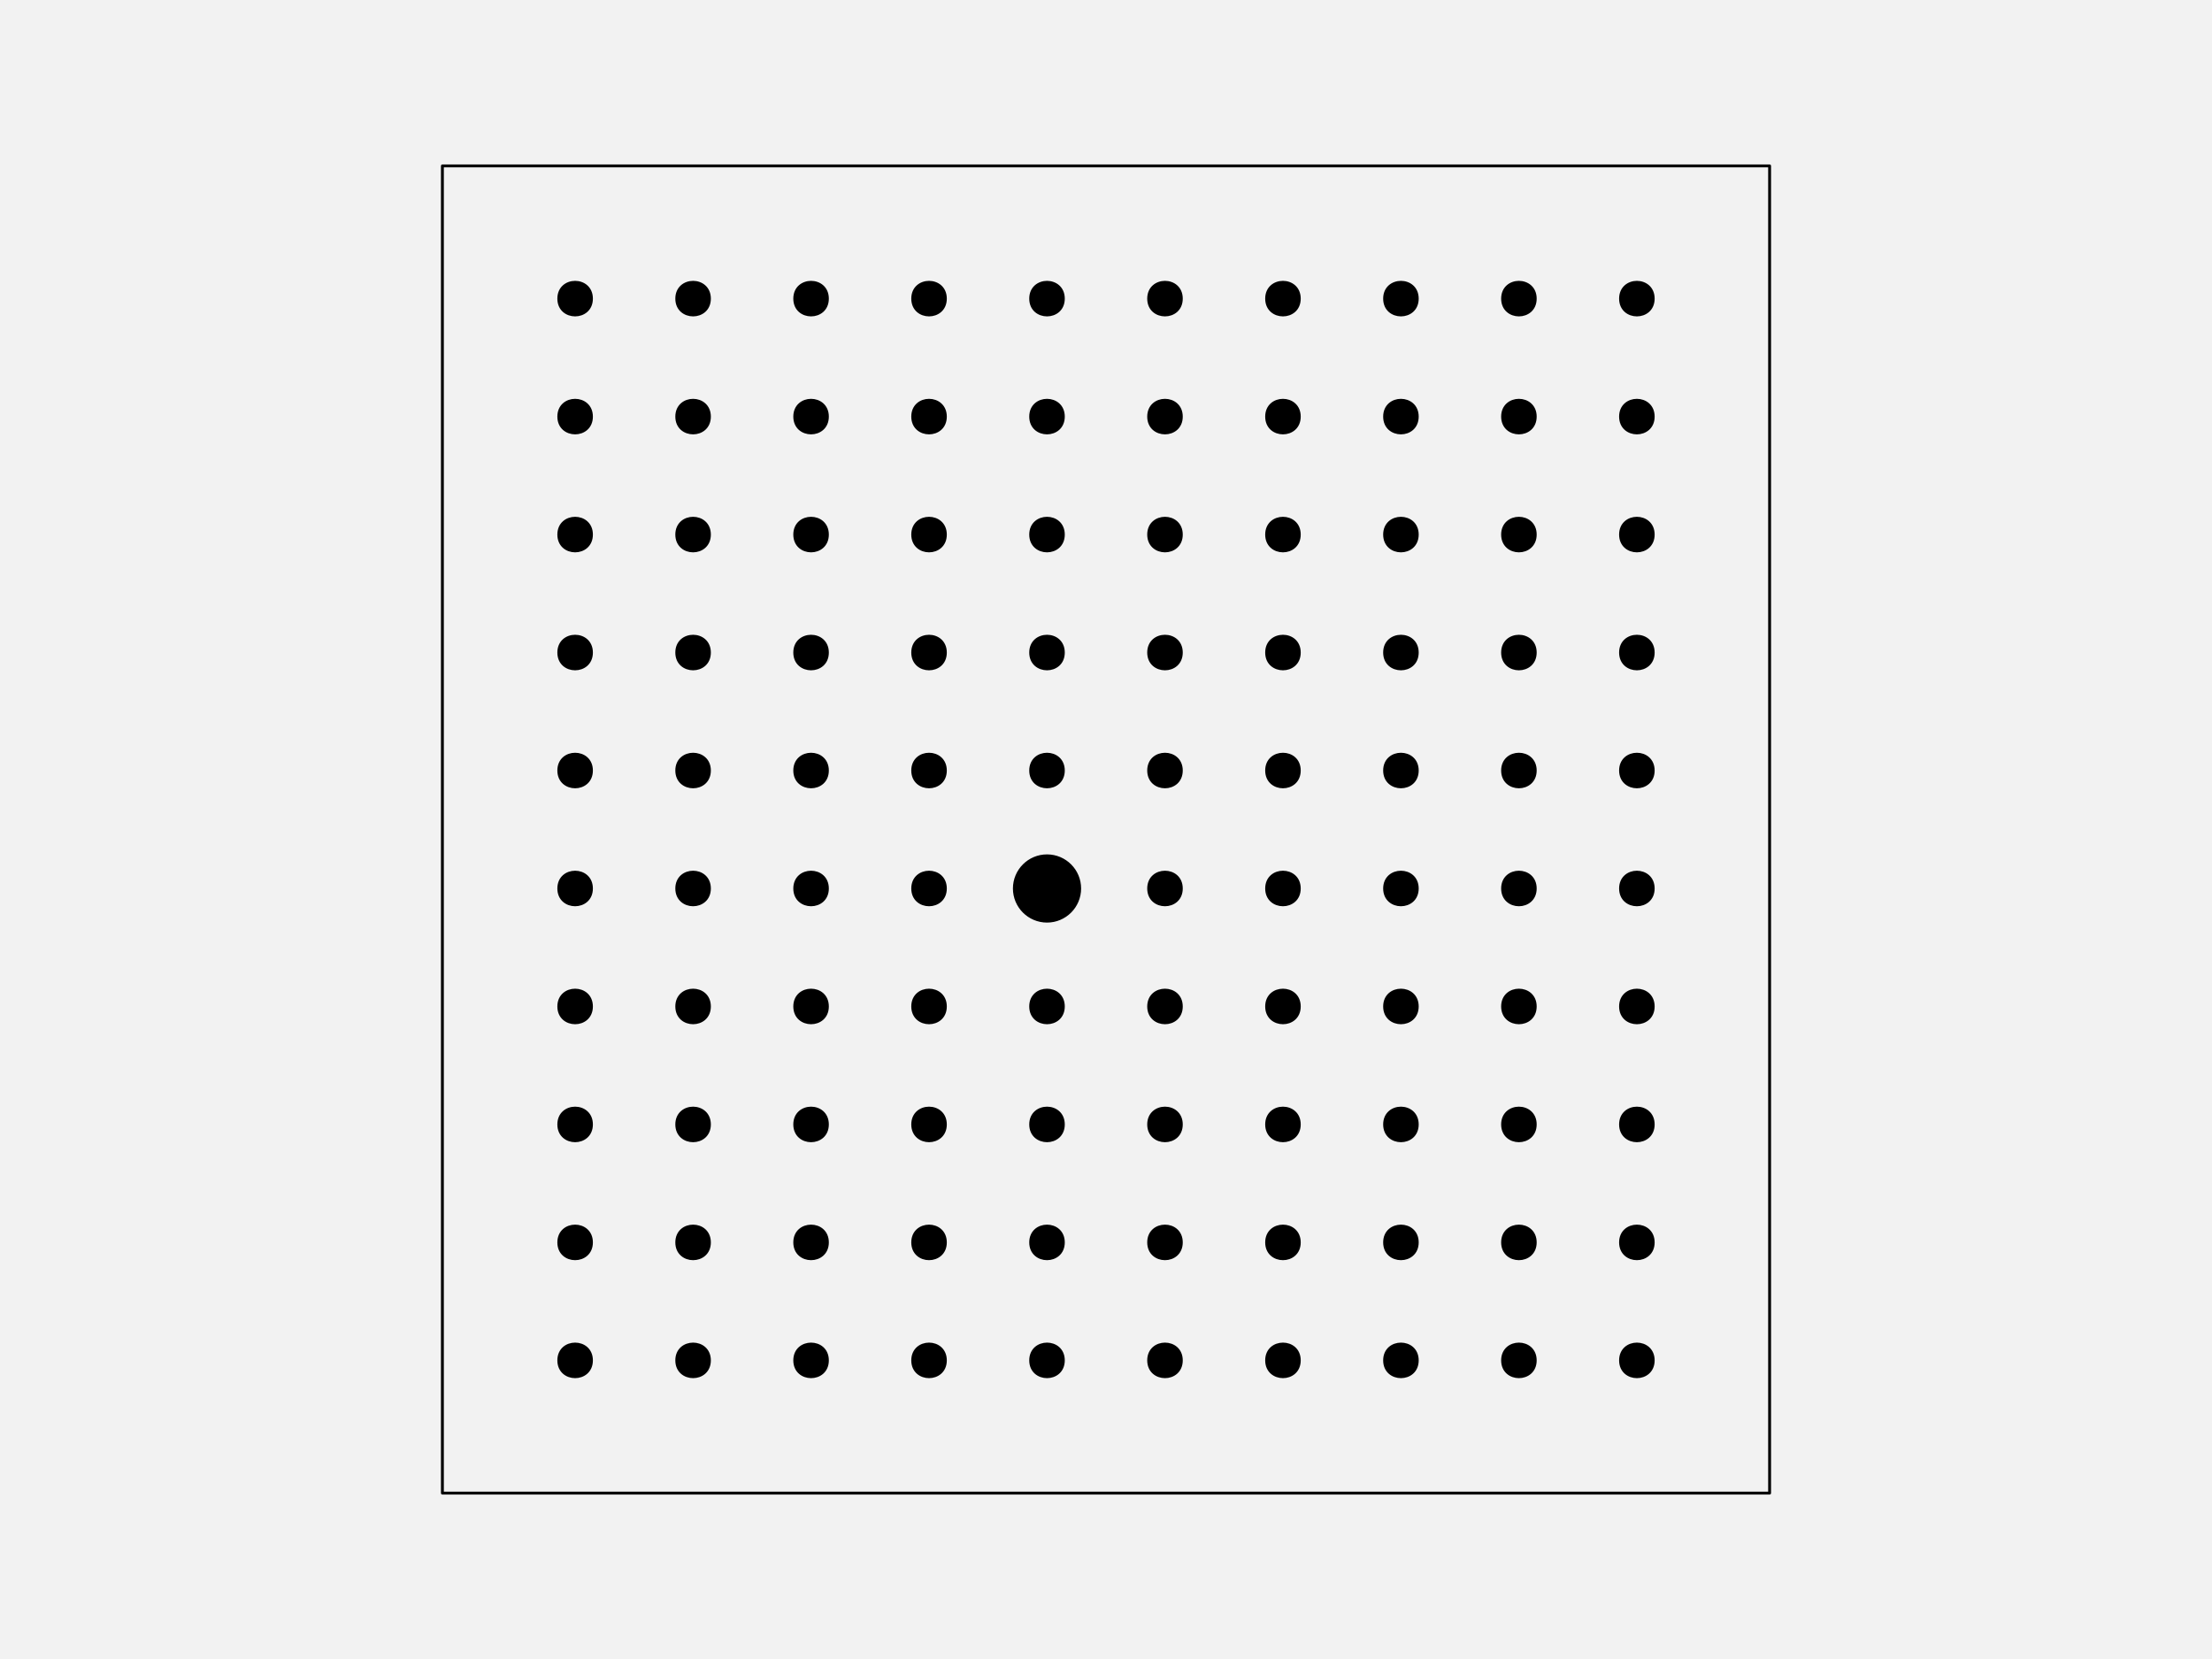
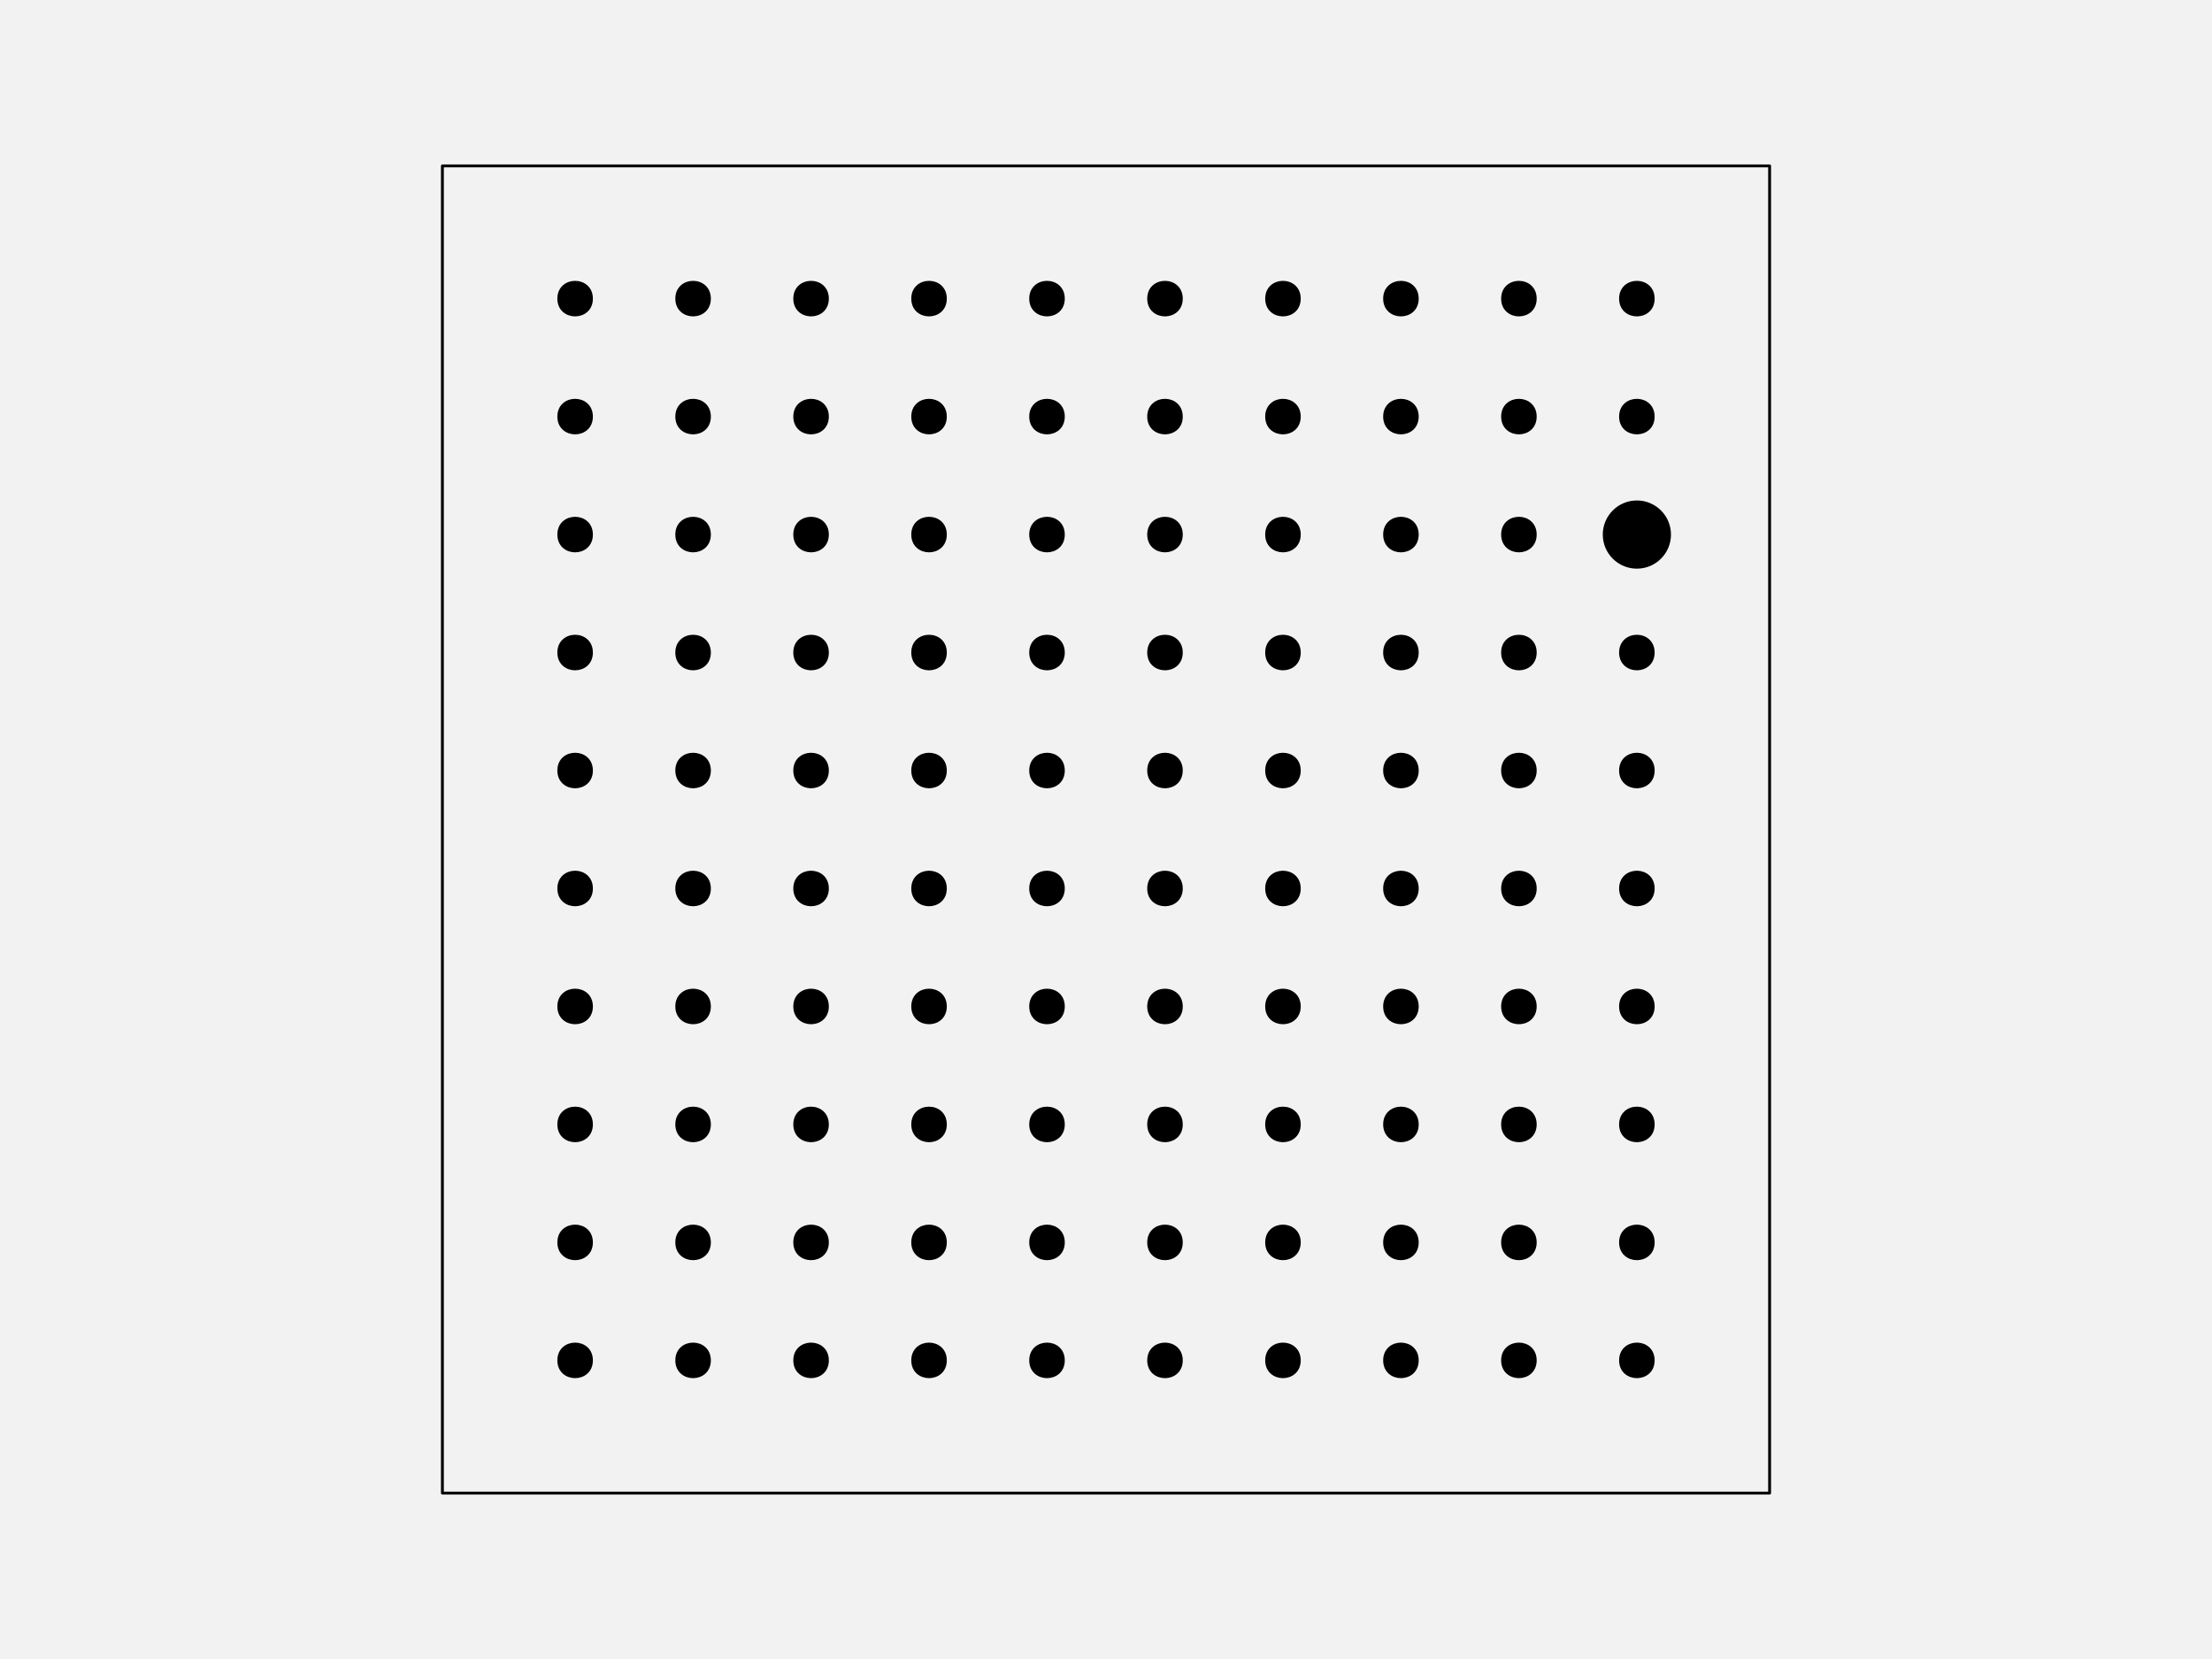
<svg xmlns="http://www.w3.org/2000/svg" width="576pt" height="432pt" viewBox="0 0 576 432" version="1.1">
  <g id="surface129">
    <rect x="0" y="0" width="576" height="432" style="fill:rgb(94.902%,94.902%,94.902%);fill-opacity:1;stroke:none;" />
    <path style="fill-rule:nonzero;fill:rgb(94.902%,94.902%,94.902%);fill-opacity:1;stroke-width:0.75;stroke-linecap:round;stroke-linejoin:round;stroke:rgb(0%,0%,0%);stroke-opacity:1;stroke-miterlimit:10;" d="M 115.199 388.801 L 460.801 388.801 L 460.801 43.199 L 115.199 43.199 Z M 115.199 388.801 " />
    <path style="fill-rule:nonzero;fill:rgb(0%,0%,0%);fill-opacity:1;stroke-width:0.75;stroke-linecap:round;stroke-linejoin:round;stroke:rgb(0%,0%,0%);stroke-opacity:1;stroke-miterlimit:10;" d="M 154.012 354.238 C 154.012 359.91 145.508 359.91 145.508 354.238 C 145.508 348.57 154.012 348.57 154.012 354.238 " />
    <path style="fill-rule:nonzero;fill:rgb(0%,0%,0%);fill-opacity:1;stroke-width:0.75;stroke-linecap:round;stroke-linejoin:round;stroke:rgb(0%,0%,0%);stroke-opacity:1;stroke-miterlimit:10;" d="M 184.73 354.238 C 184.73 359.91 176.227 359.91 176.227 354.238 C 176.227 348.57 184.73 348.57 184.73 354.238 " />
    <path style="fill-rule:nonzero;fill:rgb(0%,0%,0%);fill-opacity:1;stroke-width:0.75;stroke-linecap:round;stroke-linejoin:round;stroke:rgb(0%,0%,0%);stroke-opacity:1;stroke-miterlimit:10;" d="M 215.453 354.238 C 215.453 359.91 206.949 359.91 206.949 354.238 C 206.949 348.57 215.453 348.57 215.453 354.238 " />
    <path style="fill-rule:nonzero;fill:rgb(0%,0%,0%);fill-opacity:1;stroke-width:0.75;stroke-linecap:round;stroke-linejoin:round;stroke:rgb(0%,0%,0%);stroke-opacity:1;stroke-miterlimit:10;" d="M 246.172 354.238 C 246.172 359.91 237.668 359.91 237.668 354.238 C 237.668 348.57 246.172 348.57 246.172 354.238 " />
    <path style="fill-rule:nonzero;fill:rgb(0%,0%,0%);fill-opacity:1;stroke-width:0.75;stroke-linecap:round;stroke-linejoin:round;stroke:rgb(0%,0%,0%);stroke-opacity:1;stroke-miterlimit:10;" d="M 276.891 354.238 C 276.891 359.91 268.387 359.91 268.387 354.238 C 268.387 348.57 276.891 348.57 276.891 354.238 " />
    <path style="fill-rule:nonzero;fill:rgb(0%,0%,0%);fill-opacity:1;stroke-width:0.75;stroke-linecap:round;stroke-linejoin:round;stroke:rgb(0%,0%,0%);stroke-opacity:1;stroke-miterlimit:10;" d="M 307.613 354.238 C 307.613 359.91 299.109 359.91 299.109 354.238 C 299.109 348.57 307.613 348.57 307.613 354.238 " />
    <path style="fill-rule:nonzero;fill:rgb(0%,0%,0%);fill-opacity:1;stroke-width:0.75;stroke-linecap:round;stroke-linejoin:round;stroke:rgb(0%,0%,0%);stroke-opacity:1;stroke-miterlimit:10;" d="M 338.332 354.238 C 338.332 359.91 329.828 359.91 329.828 354.238 C 329.828 348.57 338.332 348.57 338.332 354.238 " />
    <path style="fill-rule:nonzero;fill:rgb(0%,0%,0%);fill-opacity:1;stroke-width:0.75;stroke-linecap:round;stroke-linejoin:round;stroke:rgb(0%,0%,0%);stroke-opacity:1;stroke-miterlimit:10;" d="M 369.051 354.238 C 369.051 359.91 360.547 359.91 360.547 354.238 C 360.547 348.57 369.051 348.57 369.051 354.238 " />
    <path style="fill-rule:nonzero;fill:rgb(0%,0%,0%);fill-opacity:1;stroke-width:0.75;stroke-linecap:round;stroke-linejoin:round;stroke:rgb(0%,0%,0%);stroke-opacity:1;stroke-miterlimit:10;" d="M 399.773 354.238 C 399.773 359.91 391.27 359.91 391.27 354.238 C 391.27 348.57 399.773 348.57 399.773 354.238 " />
    <path style="fill-rule:nonzero;fill:rgb(0%,0%,0%);fill-opacity:1;stroke-width:0.75;stroke-linecap:round;stroke-linejoin:round;stroke:rgb(0%,0%,0%);stroke-opacity:1;stroke-miterlimit:10;" d="M 430.492 354.238 C 430.492 359.91 421.988 359.91 421.988 354.238 C 421.988 348.57 430.492 348.57 430.492 354.238 " />
    <path style="fill-rule:nonzero;fill:rgb(0%,0%,0%);fill-opacity:1;stroke-width:0.75;stroke-linecap:round;stroke-linejoin:round;stroke:rgb(0%,0%,0%);stroke-opacity:1;stroke-miterlimit:10;" d="M 154.012 323.52 C 154.012 329.188 145.508 329.188 145.508 323.52 C 145.508 317.852 154.012 317.852 154.012 323.52 " />
    <path style="fill-rule:nonzero;fill:rgb(0%,0%,0%);fill-opacity:1;stroke-width:0.75;stroke-linecap:round;stroke-linejoin:round;stroke:rgb(0%,0%,0%);stroke-opacity:1;stroke-miterlimit:10;" d="M 184.73 323.52 C 184.73 329.188 176.227 329.188 176.227 323.52 C 176.227 317.852 184.73 317.852 184.73 323.52 " />
    <path style="fill-rule:nonzero;fill:rgb(0%,0%,0%);fill-opacity:1;stroke-width:0.75;stroke-linecap:round;stroke-linejoin:round;stroke:rgb(0%,0%,0%);stroke-opacity:1;stroke-miterlimit:10;" d="M 215.453 323.52 C 215.453 329.188 206.949 329.188 206.949 323.52 C 206.949 317.852 215.453 317.852 215.453 323.52 " />
    <path style="fill-rule:nonzero;fill:rgb(0%,0%,0%);fill-opacity:1;stroke-width:0.75;stroke-linecap:round;stroke-linejoin:round;stroke:rgb(0%,0%,0%);stroke-opacity:1;stroke-miterlimit:10;" d="M 246.172 323.52 C 246.172 329.188 237.668 329.188 237.668 323.52 C 237.668 317.852 246.172 317.852 246.172 323.52 " />
    <path style="fill-rule:nonzero;fill:rgb(0%,0%,0%);fill-opacity:1;stroke-width:0.75;stroke-linecap:round;stroke-linejoin:round;stroke:rgb(0%,0%,0%);stroke-opacity:1;stroke-miterlimit:10;" d="M 276.891 323.52 C 276.891 329.188 268.387 329.188 268.387 323.52 C 268.387 317.852 276.891 317.852 276.891 323.52 " />
    <path style="fill-rule:nonzero;fill:rgb(0%,0%,0%);fill-opacity:1;stroke-width:0.75;stroke-linecap:round;stroke-linejoin:round;stroke:rgb(0%,0%,0%);stroke-opacity:1;stroke-miterlimit:10;" d="M 307.613 323.52 C 307.613 329.188 299.109 329.188 299.109 323.52 C 299.109 317.852 307.613 317.852 307.613 323.52 " />
    <path style="fill-rule:nonzero;fill:rgb(0%,0%,0%);fill-opacity:1;stroke-width:0.75;stroke-linecap:round;stroke-linejoin:round;stroke:rgb(0%,0%,0%);stroke-opacity:1;stroke-miterlimit:10;" d="M 338.332 323.52 C 338.332 329.188 329.828 329.188 329.828 323.52 C 329.828 317.852 338.332 317.852 338.332 323.52 " />
    <path style="fill-rule:nonzero;fill:rgb(0%,0%,0%);fill-opacity:1;stroke-width:0.75;stroke-linecap:round;stroke-linejoin:round;stroke:rgb(0%,0%,0%);stroke-opacity:1;stroke-miterlimit:10;" d="M 369.051 323.52 C 369.051 329.188 360.547 329.188 360.547 323.52 C 360.547 317.852 369.051 317.852 369.051 323.52 " />
    <path style="fill-rule:nonzero;fill:rgb(0%,0%,0%);fill-opacity:1;stroke-width:0.75;stroke-linecap:round;stroke-linejoin:round;stroke:rgb(0%,0%,0%);stroke-opacity:1;stroke-miterlimit:10;" d="M 399.773 323.52 C 399.773 329.188 391.27 329.188 391.27 323.52 C 391.27 317.852 399.773 317.852 399.773 323.52 " />
    <path style="fill-rule:nonzero;fill:rgb(0%,0%,0%);fill-opacity:1;stroke-width:0.75;stroke-linecap:round;stroke-linejoin:round;stroke:rgb(0%,0%,0%);stroke-opacity:1;stroke-miterlimit:10;" d="M 430.492 323.52 C 430.492 329.188 421.988 329.188 421.988 323.52 C 421.988 317.852 430.492 317.852 430.492 323.52 " />
    <path style="fill-rule:nonzero;fill:rgb(0%,0%,0%);fill-opacity:1;stroke-width:0.75;stroke-linecap:round;stroke-linejoin:round;stroke:rgb(0%,0%,0%);stroke-opacity:1;stroke-miterlimit:10;" d="M 154.012 292.801 C 154.012 298.469 145.508 298.469 145.508 292.801 C 145.508 287.129 154.012 287.129 154.012 292.801 " />
    <path style="fill-rule:nonzero;fill:rgb(0%,0%,0%);fill-opacity:1;stroke-width:0.75;stroke-linecap:round;stroke-linejoin:round;stroke:rgb(0%,0%,0%);stroke-opacity:1;stroke-miterlimit:10;" d="M 184.73 292.801 C 184.73 298.469 176.227 298.469 176.227 292.801 C 176.227 287.129 184.73 287.129 184.73 292.801 " />
    <path style="fill-rule:nonzero;fill:rgb(0%,0%,0%);fill-opacity:1;stroke-width:0.75;stroke-linecap:round;stroke-linejoin:round;stroke:rgb(0%,0%,0%);stroke-opacity:1;stroke-miterlimit:10;" d="M 215.453 292.801 C 215.453 298.469 206.949 298.469 206.949 292.801 C 206.949 287.129 215.453 287.129 215.453 292.801 " />
    <path style="fill-rule:nonzero;fill:rgb(0%,0%,0%);fill-opacity:1;stroke-width:0.75;stroke-linecap:round;stroke-linejoin:round;stroke:rgb(0%,0%,0%);stroke-opacity:1;stroke-miterlimit:10;" d="M 246.172 292.801 C 246.172 298.469 237.668 298.469 237.668 292.801 C 237.668 287.129 246.172 287.129 246.172 292.801 " />
    <path style="fill-rule:nonzero;fill:rgb(0%,0%,0%);fill-opacity:1;stroke-width:0.75;stroke-linecap:round;stroke-linejoin:round;stroke:rgb(0%,0%,0%);stroke-opacity:1;stroke-miterlimit:10;" d="M 276.891 292.801 C 276.891 298.469 268.387 298.469 268.387 292.801 C 268.387 287.129 276.891 287.129 276.891 292.801 " />
    <path style="fill-rule:nonzero;fill:rgb(0%,0%,0%);fill-opacity:1;stroke-width:0.75;stroke-linecap:round;stroke-linejoin:round;stroke:rgb(0%,0%,0%);stroke-opacity:1;stroke-miterlimit:10;" d="M 307.613 292.801 C 307.613 298.469 299.109 298.469 299.109 292.801 C 299.109 287.129 307.613 287.129 307.613 292.801 " />
    <path style="fill-rule:nonzero;fill:rgb(0%,0%,0%);fill-opacity:1;stroke-width:0.75;stroke-linecap:round;stroke-linejoin:round;stroke:rgb(0%,0%,0%);stroke-opacity:1;stroke-miterlimit:10;" d="M 338.332 292.801 C 338.332 298.469 329.828 298.469 329.828 292.801 C 329.828 287.129 338.332 287.129 338.332 292.801 " />
    <path style="fill-rule:nonzero;fill:rgb(0%,0%,0%);fill-opacity:1;stroke-width:0.75;stroke-linecap:round;stroke-linejoin:round;stroke:rgb(0%,0%,0%);stroke-opacity:1;stroke-miterlimit:10;" d="M 369.051 292.801 C 369.051 298.469 360.547 298.469 360.547 292.801 C 360.547 287.129 369.051 287.129 369.051 292.801 " />
    <path style="fill-rule:nonzero;fill:rgb(0%,0%,0%);fill-opacity:1;stroke-width:0.75;stroke-linecap:round;stroke-linejoin:round;stroke:rgb(0%,0%,0%);stroke-opacity:1;stroke-miterlimit:10;" d="M 399.773 292.801 C 399.773 298.469 391.27 298.469 391.27 292.801 C 391.27 287.129 399.773 287.129 399.773 292.801 " />
    <path style="fill-rule:nonzero;fill:rgb(0%,0%,0%);fill-opacity:1;stroke-width:0.75;stroke-linecap:round;stroke-linejoin:round;stroke:rgb(0%,0%,0%);stroke-opacity:1;stroke-miterlimit:10;" d="M 430.492 292.801 C 430.492 298.469 421.988 298.469 421.988 292.801 C 421.988 287.129 430.492 287.129 430.492 292.801 " />
    <path style="fill-rule:nonzero;fill:rgb(0%,0%,0%);fill-opacity:1;stroke-width:0.75;stroke-linecap:round;stroke-linejoin:round;stroke:rgb(0%,0%,0%);stroke-opacity:1;stroke-miterlimit:10;" d="M 154.012 262.078 C 154.012 267.75 145.508 267.75 145.508 262.078 C 145.508 256.41 154.012 256.41 154.012 262.078 " />
    <path style="fill-rule:nonzero;fill:rgb(0%,0%,0%);fill-opacity:1;stroke-width:0.75;stroke-linecap:round;stroke-linejoin:round;stroke:rgb(0%,0%,0%);stroke-opacity:1;stroke-miterlimit:10;" d="M 184.73 262.078 C 184.73 267.75 176.227 267.75 176.227 262.078 C 176.227 256.41 184.73 256.41 184.73 262.078 " />
    <path style="fill-rule:nonzero;fill:rgb(0%,0%,0%);fill-opacity:1;stroke-width:0.75;stroke-linecap:round;stroke-linejoin:round;stroke:rgb(0%,0%,0%);stroke-opacity:1;stroke-miterlimit:10;" d="M 215.453 262.078 C 215.453 267.75 206.949 267.75 206.949 262.078 C 206.949 256.41 215.453 256.41 215.453 262.078 " />
    <path style="fill-rule:nonzero;fill:rgb(0%,0%,0%);fill-opacity:1;stroke-width:0.75;stroke-linecap:round;stroke-linejoin:round;stroke:rgb(0%,0%,0%);stroke-opacity:1;stroke-miterlimit:10;" d="M 246.172 262.078 C 246.172 267.75 237.668 267.75 237.668 262.078 C 237.668 256.41 246.172 256.41 246.172 262.078 " />
    <path style="fill-rule:nonzero;fill:rgb(0%,0%,0%);fill-opacity:1;stroke-width:0.75;stroke-linecap:round;stroke-linejoin:round;stroke:rgb(0%,0%,0%);stroke-opacity:1;stroke-miterlimit:10;" d="M 276.891 262.078 C 276.891 267.75 268.387 267.75 268.387 262.078 C 268.387 256.41 276.891 256.41 276.891 262.078 " />
    <path style="fill-rule:nonzero;fill:rgb(0%,0%,0%);fill-opacity:1;stroke-width:0.75;stroke-linecap:round;stroke-linejoin:round;stroke:rgb(0%,0%,0%);stroke-opacity:1;stroke-miterlimit:10;" d="M 307.613 262.078 C 307.613 267.75 299.109 267.75 299.109 262.078 C 299.109 256.41 307.613 256.41 307.613 262.078 " />
    <path style="fill-rule:nonzero;fill:rgb(0%,0%,0%);fill-opacity:1;stroke-width:0.75;stroke-linecap:round;stroke-linejoin:round;stroke:rgb(0%,0%,0%);stroke-opacity:1;stroke-miterlimit:10;" d="M 338.332 262.078 C 338.332 267.75 329.828 267.75 329.828 262.078 C 329.828 256.41 338.332 256.41 338.332 262.078 " />
    <path style="fill-rule:nonzero;fill:rgb(0%,0%,0%);fill-opacity:1;stroke-width:0.75;stroke-linecap:round;stroke-linejoin:round;stroke:rgb(0%,0%,0%);stroke-opacity:1;stroke-miterlimit:10;" d="M 369.051 262.078 C 369.051 267.75 360.547 267.75 360.547 262.078 C 360.547 256.41 369.051 256.41 369.051 262.078 " />
    <path style="fill-rule:nonzero;fill:rgb(0%,0%,0%);fill-opacity:1;stroke-width:0.75;stroke-linecap:round;stroke-linejoin:round;stroke:rgb(0%,0%,0%);stroke-opacity:1;stroke-miterlimit:10;" d="M 399.773 262.078 C 399.773 267.75 391.27 267.75 391.27 262.078 C 391.27 256.41 399.773 256.41 399.773 262.078 " />
    <path style="fill-rule:nonzero;fill:rgb(0%,0%,0%);fill-opacity:1;stroke-width:0.75;stroke-linecap:round;stroke-linejoin:round;stroke:rgb(0%,0%,0%);stroke-opacity:1;stroke-miterlimit:10;" d="M 430.492 262.078 C 430.492 267.75 421.988 267.75 421.988 262.078 C 421.988 256.41 430.492 256.41 430.492 262.078 " />
    <path style="fill-rule:nonzero;fill:rgb(0%,0%,0%);fill-opacity:1;stroke-width:0.75;stroke-linecap:round;stroke-linejoin:round;stroke:rgb(0%,0%,0%);stroke-opacity:1;stroke-miterlimit:10;" d="M 154.012 231.359 C 154.012 237.027 145.508 237.027 145.508 231.359 C 145.508 225.691 154.012 225.691 154.012 231.359 " />
    <path style="fill-rule:nonzero;fill:rgb(0%,0%,0%);fill-opacity:1;stroke-width:0.75;stroke-linecap:round;stroke-linejoin:round;stroke:rgb(0%,0%,0%);stroke-opacity:1;stroke-miterlimit:10;" d="M 184.73 231.359 C 184.73 237.027 176.227 237.027 176.227 231.359 C 176.227 225.691 184.73 225.691 184.73 231.359 " />
    <path style="fill-rule:nonzero;fill:rgb(0%,0%,0%);fill-opacity:1;stroke-width:0.75;stroke-linecap:round;stroke-linejoin:round;stroke:rgb(0%,0%,0%);stroke-opacity:1;stroke-miterlimit:10;" d="M 215.453 231.359 C 215.453 237.027 206.949 237.027 206.949 231.359 C 206.949 225.691 215.453 225.691 215.453 231.359 " />
    <path style="fill-rule:nonzero;fill:rgb(0%,0%,0%);fill-opacity:1;stroke-width:0.75;stroke-linecap:round;stroke-linejoin:round;stroke:rgb(0%,0%,0%);stroke-opacity:1;stroke-miterlimit:10;" d="M 246.172 231.359 C 246.172 237.027 237.668 237.027 237.668 231.359 C 237.668 225.691 246.172 225.691 246.172 231.359 " />
-     <path style="fill-rule:nonzero;fill:rgb(0%,0%,0%);fill-opacity:1;stroke-width:0.75;stroke-linecap:round;stroke-linejoin:round;stroke:rgb(0%,0%,0%);stroke-opacity:1;stroke-miterlimit:10;" d="M 281.145 231.359 C 281.145 236.055 277.336 239.863 272.641 239.863 C 267.945 239.863 264.137 236.055 264.137 231.359 C 264.137 226.664 267.945 222.855 272.641 222.855 C 277.336 222.855 281.145 226.664 281.145 231.359 " />
+     <path style="fill-rule:nonzero;fill:rgb(0%,0%,0%);fill-opacity:1;stroke-width:0.75;stroke-linecap:round;stroke-linejoin:round;stroke:rgb(0%,0%,0%);stroke-opacity:1;stroke-miterlimit:10;" d="M 276.891 231.359 C 276.891 237.027 268.387 237.027 268.387 231.359 C 268.387 225.691 276.891 225.691 276.891 231.359 " />
    <path style="fill-rule:nonzero;fill:rgb(0%,0%,0%);fill-opacity:1;stroke-width:0.75;stroke-linecap:round;stroke-linejoin:round;stroke:rgb(0%,0%,0%);stroke-opacity:1;stroke-miterlimit:10;" d="M 307.613 231.359 C 307.613 237.027 299.109 237.027 299.109 231.359 C 299.109 225.691 307.613 225.691 307.613 231.359 " />
    <path style="fill-rule:nonzero;fill:rgb(0%,0%,0%);fill-opacity:1;stroke-width:0.75;stroke-linecap:round;stroke-linejoin:round;stroke:rgb(0%,0%,0%);stroke-opacity:1;stroke-miterlimit:10;" d="M 338.332 231.359 C 338.332 237.027 329.828 237.027 329.828 231.359 C 329.828 225.691 338.332 225.691 338.332 231.359 " />
    <path style="fill-rule:nonzero;fill:rgb(0%,0%,0%);fill-opacity:1;stroke-width:0.75;stroke-linecap:round;stroke-linejoin:round;stroke:rgb(0%,0%,0%);stroke-opacity:1;stroke-miterlimit:10;" d="M 369.051 231.359 C 369.051 237.027 360.547 237.027 360.547 231.359 C 360.547 225.691 369.051 225.691 369.051 231.359 " />
    <path style="fill-rule:nonzero;fill:rgb(0%,0%,0%);fill-opacity:1;stroke-width:0.75;stroke-linecap:round;stroke-linejoin:round;stroke:rgb(0%,0%,0%);stroke-opacity:1;stroke-miterlimit:10;" d="M 399.773 231.359 C 399.773 237.027 391.27 237.027 391.27 231.359 C 391.27 225.691 399.773 225.691 399.773 231.359 " />
    <path style="fill-rule:nonzero;fill:rgb(0%,0%,0%);fill-opacity:1;stroke-width:0.75;stroke-linecap:round;stroke-linejoin:round;stroke:rgb(0%,0%,0%);stroke-opacity:1;stroke-miterlimit:10;" d="M 430.492 231.359 C 430.492 237.027 421.988 237.027 421.988 231.359 C 421.988 225.691 430.492 225.691 430.492 231.359 " />
    <path style="fill-rule:nonzero;fill:rgb(0%,0%,0%);fill-opacity:1;stroke-width:0.75;stroke-linecap:round;stroke-linejoin:round;stroke:rgb(0%,0%,0%);stroke-opacity:1;stroke-miterlimit:10;" d="M 154.012 200.641 C 154.012 206.309 145.508 206.309 145.508 200.641 C 145.508 194.973 154.012 194.973 154.012 200.641 " />
    <path style="fill-rule:nonzero;fill:rgb(0%,0%,0%);fill-opacity:1;stroke-width:0.75;stroke-linecap:round;stroke-linejoin:round;stroke:rgb(0%,0%,0%);stroke-opacity:1;stroke-miterlimit:10;" d="M 184.73 200.641 C 184.73 206.309 176.227 206.309 176.227 200.641 C 176.227 194.973 184.73 194.973 184.73 200.641 " />
    <path style="fill-rule:nonzero;fill:rgb(0%,0%,0%);fill-opacity:1;stroke-width:0.75;stroke-linecap:round;stroke-linejoin:round;stroke:rgb(0%,0%,0%);stroke-opacity:1;stroke-miterlimit:10;" d="M 215.453 200.641 C 215.453 206.309 206.949 206.309 206.949 200.641 C 206.949 194.973 215.453 194.973 215.453 200.641 " />
    <path style="fill-rule:nonzero;fill:rgb(0%,0%,0%);fill-opacity:1;stroke-width:0.75;stroke-linecap:round;stroke-linejoin:round;stroke:rgb(0%,0%,0%);stroke-opacity:1;stroke-miterlimit:10;" d="M 246.172 200.641 C 246.172 206.309 237.668 206.309 237.668 200.641 C 237.668 194.973 246.172 194.973 246.172 200.641 " />
    <path style="fill-rule:nonzero;fill:rgb(0%,0%,0%);fill-opacity:1;stroke-width:0.75;stroke-linecap:round;stroke-linejoin:round;stroke:rgb(0%,0%,0%);stroke-opacity:1;stroke-miterlimit:10;" d="M 276.891 200.641 C 276.891 206.309 268.387 206.309 268.387 200.641 C 268.387 194.973 276.891 194.973 276.891 200.641 " />
    <path style="fill-rule:nonzero;fill:rgb(0%,0%,0%);fill-opacity:1;stroke-width:0.75;stroke-linecap:round;stroke-linejoin:round;stroke:rgb(0%,0%,0%);stroke-opacity:1;stroke-miterlimit:10;" d="M 307.613 200.641 C 307.613 206.309 299.109 206.309 299.109 200.641 C 299.109 194.973 307.613 194.973 307.613 200.641 " />
    <path style="fill-rule:nonzero;fill:rgb(0%,0%,0%);fill-opacity:1;stroke-width:0.75;stroke-linecap:round;stroke-linejoin:round;stroke:rgb(0%,0%,0%);stroke-opacity:1;stroke-miterlimit:10;" d="M 338.332 200.641 C 338.332 206.309 329.828 206.309 329.828 200.641 C 329.828 194.973 338.332 194.973 338.332 200.641 " />
    <path style="fill-rule:nonzero;fill:rgb(0%,0%,0%);fill-opacity:1;stroke-width:0.75;stroke-linecap:round;stroke-linejoin:round;stroke:rgb(0%,0%,0%);stroke-opacity:1;stroke-miterlimit:10;" d="M 369.051 200.641 C 369.051 206.309 360.547 206.309 360.547 200.641 C 360.547 194.973 369.051 194.973 369.051 200.641 " />
    <path style="fill-rule:nonzero;fill:rgb(0%,0%,0%);fill-opacity:1;stroke-width:0.75;stroke-linecap:round;stroke-linejoin:round;stroke:rgb(0%,0%,0%);stroke-opacity:1;stroke-miterlimit:10;" d="M 399.773 200.641 C 399.773 206.309 391.27 206.309 391.27 200.641 C 391.27 194.973 399.773 194.973 399.773 200.641 " />
    <path style="fill-rule:nonzero;fill:rgb(0%,0%,0%);fill-opacity:1;stroke-width:0.75;stroke-linecap:round;stroke-linejoin:round;stroke:rgb(0%,0%,0%);stroke-opacity:1;stroke-miterlimit:10;" d="M 430.492 200.641 C 430.492 206.309 421.988 206.309 421.988 200.641 C 421.988 194.973 430.492 194.973 430.492 200.641 " />
    <path style="fill-rule:nonzero;fill:rgb(0%,0%,0%);fill-opacity:1;stroke-width:0.75;stroke-linecap:round;stroke-linejoin:round;stroke:rgb(0%,0%,0%);stroke-opacity:1;stroke-miterlimit:10;" d="M 154.012 169.922 C 154.012 175.59 145.508 175.59 145.508 169.922 C 145.508 164.25 154.012 164.25 154.012 169.922 " />
    <path style="fill-rule:nonzero;fill:rgb(0%,0%,0%);fill-opacity:1;stroke-width:0.75;stroke-linecap:round;stroke-linejoin:round;stroke:rgb(0%,0%,0%);stroke-opacity:1;stroke-miterlimit:10;" d="M 184.73 169.922 C 184.73 175.59 176.227 175.59 176.227 169.922 C 176.227 164.25 184.73 164.25 184.73 169.922 " />
    <path style="fill-rule:nonzero;fill:rgb(0%,0%,0%);fill-opacity:1;stroke-width:0.75;stroke-linecap:round;stroke-linejoin:round;stroke:rgb(0%,0%,0%);stroke-opacity:1;stroke-miterlimit:10;" d="M 215.453 169.922 C 215.453 175.59 206.949 175.59 206.949 169.922 C 206.949 164.25 215.453 164.25 215.453 169.922 " />
    <path style="fill-rule:nonzero;fill:rgb(0%,0%,0%);fill-opacity:1;stroke-width:0.75;stroke-linecap:round;stroke-linejoin:round;stroke:rgb(0%,0%,0%);stroke-opacity:1;stroke-miterlimit:10;" d="M 246.172 169.922 C 246.172 175.59 237.668 175.59 237.668 169.922 C 237.668 164.25 246.172 164.25 246.172 169.922 " />
    <path style="fill-rule:nonzero;fill:rgb(0%,0%,0%);fill-opacity:1;stroke-width:0.75;stroke-linecap:round;stroke-linejoin:round;stroke:rgb(0%,0%,0%);stroke-opacity:1;stroke-miterlimit:10;" d="M 276.891 169.922 C 276.891 175.59 268.387 175.59 268.387 169.922 C 268.387 164.25 276.891 164.25 276.891 169.922 " />
    <path style="fill-rule:nonzero;fill:rgb(0%,0%,0%);fill-opacity:1;stroke-width:0.75;stroke-linecap:round;stroke-linejoin:round;stroke:rgb(0%,0%,0%);stroke-opacity:1;stroke-miterlimit:10;" d="M 307.613 169.922 C 307.613 175.59 299.109 175.59 299.109 169.922 C 299.109 164.25 307.613 164.25 307.613 169.922 " />
    <path style="fill-rule:nonzero;fill:rgb(0%,0%,0%);fill-opacity:1;stroke-width:0.75;stroke-linecap:round;stroke-linejoin:round;stroke:rgb(0%,0%,0%);stroke-opacity:1;stroke-miterlimit:10;" d="M 338.332 169.922 C 338.332 175.59 329.828 175.59 329.828 169.922 C 329.828 164.25 338.332 164.25 338.332 169.922 " />
    <path style="fill-rule:nonzero;fill:rgb(0%,0%,0%);fill-opacity:1;stroke-width:0.75;stroke-linecap:round;stroke-linejoin:round;stroke:rgb(0%,0%,0%);stroke-opacity:1;stroke-miterlimit:10;" d="M 369.051 169.922 C 369.051 175.59 360.547 175.59 360.547 169.922 C 360.547 164.25 369.051 164.25 369.051 169.922 " />
    <path style="fill-rule:nonzero;fill:rgb(0%,0%,0%);fill-opacity:1;stroke-width:0.75;stroke-linecap:round;stroke-linejoin:round;stroke:rgb(0%,0%,0%);stroke-opacity:1;stroke-miterlimit:10;" d="M 399.773 169.922 C 399.773 175.59 391.27 175.59 391.27 169.922 C 391.27 164.25 399.773 164.25 399.773 169.922 " />
    <path style="fill-rule:nonzero;fill:rgb(0%,0%,0%);fill-opacity:1;stroke-width:0.75;stroke-linecap:round;stroke-linejoin:round;stroke:rgb(0%,0%,0%);stroke-opacity:1;stroke-miterlimit:10;" d="M 430.492 169.922 C 430.492 175.59 421.988 175.59 421.988 169.922 C 421.988 164.25 430.492 164.25 430.492 169.922 " />
    <path style="fill-rule:nonzero;fill:rgb(0%,0%,0%);fill-opacity:1;stroke-width:0.75;stroke-linecap:round;stroke-linejoin:round;stroke:rgb(0%,0%,0%);stroke-opacity:1;stroke-miterlimit:10;" d="M 154.012 139.199 C 154.012 144.871 145.508 144.871 145.508 139.199 C 145.508 133.531 154.012 133.531 154.012 139.199 " />
    <path style="fill-rule:nonzero;fill:rgb(0%,0%,0%);fill-opacity:1;stroke-width:0.75;stroke-linecap:round;stroke-linejoin:round;stroke:rgb(0%,0%,0%);stroke-opacity:1;stroke-miterlimit:10;" d="M 184.73 139.199 C 184.73 144.871 176.227 144.871 176.227 139.199 C 176.227 133.531 184.73 133.531 184.73 139.199 " />
    <path style="fill-rule:nonzero;fill:rgb(0%,0%,0%);fill-opacity:1;stroke-width:0.75;stroke-linecap:round;stroke-linejoin:round;stroke:rgb(0%,0%,0%);stroke-opacity:1;stroke-miterlimit:10;" d="M 215.453 139.199 C 215.453 144.871 206.949 144.871 206.949 139.199 C 206.949 133.531 215.453 133.531 215.453 139.199 " />
    <path style="fill-rule:nonzero;fill:rgb(0%,0%,0%);fill-opacity:1;stroke-width:0.75;stroke-linecap:round;stroke-linejoin:round;stroke:rgb(0%,0%,0%);stroke-opacity:1;stroke-miterlimit:10;" d="M 246.172 139.199 C 246.172 144.871 237.668 144.871 237.668 139.199 C 237.668 133.531 246.172 133.531 246.172 139.199 " />
    <path style="fill-rule:nonzero;fill:rgb(0%,0%,0%);fill-opacity:1;stroke-width:0.75;stroke-linecap:round;stroke-linejoin:round;stroke:rgb(0%,0%,0%);stroke-opacity:1;stroke-miterlimit:10;" d="M 276.891 139.199 C 276.891 144.871 268.387 144.871 268.387 139.199 C 268.387 133.531 276.891 133.531 276.891 139.199 " />
    <path style="fill-rule:nonzero;fill:rgb(0%,0%,0%);fill-opacity:1;stroke-width:0.75;stroke-linecap:round;stroke-linejoin:round;stroke:rgb(0%,0%,0%);stroke-opacity:1;stroke-miterlimit:10;" d="M 307.613 139.199 C 307.613 144.871 299.109 144.871 299.109 139.199 C 299.109 133.531 307.613 133.531 307.613 139.199 " />
    <path style="fill-rule:nonzero;fill:rgb(0%,0%,0%);fill-opacity:1;stroke-width:0.75;stroke-linecap:round;stroke-linejoin:round;stroke:rgb(0%,0%,0%);stroke-opacity:1;stroke-miterlimit:10;" d="M 338.332 139.199 C 338.332 144.871 329.828 144.871 329.828 139.199 C 329.828 133.531 338.332 133.531 338.332 139.199 " />
    <path style="fill-rule:nonzero;fill:rgb(0%,0%,0%);fill-opacity:1;stroke-width:0.75;stroke-linecap:round;stroke-linejoin:round;stroke:rgb(0%,0%,0%);stroke-opacity:1;stroke-miterlimit:10;" d="M 369.051 139.199 C 369.051 144.871 360.547 144.871 360.547 139.199 C 360.547 133.531 369.051 133.531 369.051 139.199 " />
    <path style="fill-rule:nonzero;fill:rgb(0%,0%,0%);fill-opacity:1;stroke-width:0.75;stroke-linecap:round;stroke-linejoin:round;stroke:rgb(0%,0%,0%);stroke-opacity:1;stroke-miterlimit:10;" d="M 399.773 139.199 C 399.773 144.871 391.27 144.871 391.27 139.199 C 391.27 133.531 399.773 133.531 399.773 139.199 " />
-     <path style="fill-rule:nonzero;fill:rgb(0%,0%,0%);fill-opacity:1;stroke-width:0.75;stroke-linecap:round;stroke-linejoin:round;stroke:rgb(0%,0%,0%);stroke-opacity:1;stroke-miterlimit:10;" d="M 430.492 139.199 C 430.492 144.871 421.988 144.871 421.988 139.199 C 421.988 133.531 430.492 133.531 430.492 139.199 " />
+     <path style="fill-rule:nonzero;fill:rgb(0%,0%,0%);fill-opacity:1;stroke-width:0.75;stroke-linecap:round;stroke-linejoin:round;stroke:rgb(0%,0%,0%);stroke-opacity:1;stroke-miterlimit:10;" d="M 434.742 139.199 C 434.742 143.898 430.938 147.703 426.238 147.703 C 421.543 147.703 417.734 143.898 417.734 139.199 C 417.734 134.504 421.543 130.695 426.238 130.695 C 430.938 130.695 434.742 134.504 434.742 139.199 " />
    <path style="fill-rule:nonzero;fill:rgb(0%,0%,0%);fill-opacity:1;stroke-width:0.75;stroke-linecap:round;stroke-linejoin:round;stroke:rgb(0%,0%,0%);stroke-opacity:1;stroke-miterlimit:10;" d="M 154.012 108.48 C 154.012 114.148 145.508 114.148 145.508 108.48 C 145.508 102.812 154.012 102.812 154.012 108.48 " />
    <path style="fill-rule:nonzero;fill:rgb(0%,0%,0%);fill-opacity:1;stroke-width:0.75;stroke-linecap:round;stroke-linejoin:round;stroke:rgb(0%,0%,0%);stroke-opacity:1;stroke-miterlimit:10;" d="M 184.73 108.48 C 184.73 114.148 176.227 114.148 176.227 108.48 C 176.227 102.812 184.73 102.812 184.73 108.48 " />
    <path style="fill-rule:nonzero;fill:rgb(0%,0%,0%);fill-opacity:1;stroke-width:0.75;stroke-linecap:round;stroke-linejoin:round;stroke:rgb(0%,0%,0%);stroke-opacity:1;stroke-miterlimit:10;" d="M 215.453 108.48 C 215.453 114.148 206.949 114.148 206.949 108.48 C 206.949 102.812 215.453 102.812 215.453 108.48 " />
    <path style="fill-rule:nonzero;fill:rgb(0%,0%,0%);fill-opacity:1;stroke-width:0.75;stroke-linecap:round;stroke-linejoin:round;stroke:rgb(0%,0%,0%);stroke-opacity:1;stroke-miterlimit:10;" d="M 246.172 108.48 C 246.172 114.148 237.668 114.148 237.668 108.48 C 237.668 102.812 246.172 102.812 246.172 108.48 " />
    <path style="fill-rule:nonzero;fill:rgb(0%,0%,0%);fill-opacity:1;stroke-width:0.75;stroke-linecap:round;stroke-linejoin:round;stroke:rgb(0%,0%,0%);stroke-opacity:1;stroke-miterlimit:10;" d="M 276.891 108.48 C 276.891 114.148 268.387 114.148 268.387 108.48 C 268.387 102.812 276.891 102.812 276.891 108.48 " />
    <path style="fill-rule:nonzero;fill:rgb(0%,0%,0%);fill-opacity:1;stroke-width:0.75;stroke-linecap:round;stroke-linejoin:round;stroke:rgb(0%,0%,0%);stroke-opacity:1;stroke-miterlimit:10;" d="M 307.613 108.48 C 307.613 114.148 299.109 114.148 299.109 108.48 C 299.109 102.812 307.613 102.812 307.613 108.48 " />
    <path style="fill-rule:nonzero;fill:rgb(0%,0%,0%);fill-opacity:1;stroke-width:0.75;stroke-linecap:round;stroke-linejoin:round;stroke:rgb(0%,0%,0%);stroke-opacity:1;stroke-miterlimit:10;" d="M 338.332 108.48 C 338.332 114.148 329.828 114.148 329.828 108.48 C 329.828 102.812 338.332 102.812 338.332 108.48 " />
    <path style="fill-rule:nonzero;fill:rgb(0%,0%,0%);fill-opacity:1;stroke-width:0.75;stroke-linecap:round;stroke-linejoin:round;stroke:rgb(0%,0%,0%);stroke-opacity:1;stroke-miterlimit:10;" d="M 369.051 108.48 C 369.051 114.148 360.547 114.148 360.547 108.48 C 360.547 102.812 369.051 102.812 369.051 108.48 " />
    <path style="fill-rule:nonzero;fill:rgb(0%,0%,0%);fill-opacity:1;stroke-width:0.75;stroke-linecap:round;stroke-linejoin:round;stroke:rgb(0%,0%,0%);stroke-opacity:1;stroke-miterlimit:10;" d="M 399.773 108.48 C 399.773 114.148 391.27 114.148 391.27 108.48 C 391.27 102.812 399.773 102.812 399.773 108.48 " />
    <path style="fill-rule:nonzero;fill:rgb(0%,0%,0%);fill-opacity:1;stroke-width:0.75;stroke-linecap:round;stroke-linejoin:round;stroke:rgb(0%,0%,0%);stroke-opacity:1;stroke-miterlimit:10;" d="M 430.492 108.48 C 430.492 114.148 421.988 114.148 421.988 108.48 C 421.988 102.812 430.492 102.812 430.492 108.48 " />
    <path style="fill-rule:nonzero;fill:rgb(0%,0%,0%);fill-opacity:1;stroke-width:0.75;stroke-linecap:round;stroke-linejoin:round;stroke:rgb(0%,0%,0%);stroke-opacity:1;stroke-miterlimit:10;" d="M 154.012 77.762 C 154.012 83.43 145.508 83.43 145.508 77.762 C 145.508 72.09 154.012 72.09 154.012 77.762 " />
    <path style="fill-rule:nonzero;fill:rgb(0%,0%,0%);fill-opacity:1;stroke-width:0.75;stroke-linecap:round;stroke-linejoin:round;stroke:rgb(0%,0%,0%);stroke-opacity:1;stroke-miterlimit:10;" d="M 184.73 77.762 C 184.73 83.43 176.227 83.43 176.227 77.762 C 176.227 72.09 184.73 72.09 184.73 77.762 " />
    <path style="fill-rule:nonzero;fill:rgb(0%,0%,0%);fill-opacity:1;stroke-width:0.75;stroke-linecap:round;stroke-linejoin:round;stroke:rgb(0%,0%,0%);stroke-opacity:1;stroke-miterlimit:10;" d="M 215.453 77.762 C 215.453 83.43 206.949 83.43 206.949 77.762 C 206.949 72.09 215.453 72.09 215.453 77.762 " />
    <path style="fill-rule:nonzero;fill:rgb(0%,0%,0%);fill-opacity:1;stroke-width:0.75;stroke-linecap:round;stroke-linejoin:round;stroke:rgb(0%,0%,0%);stroke-opacity:1;stroke-miterlimit:10;" d="M 246.172 77.762 C 246.172 83.43 237.668 83.43 237.668 77.762 C 237.668 72.09 246.172 72.09 246.172 77.762 " />
    <path style="fill-rule:nonzero;fill:rgb(0%,0%,0%);fill-opacity:1;stroke-width:0.75;stroke-linecap:round;stroke-linejoin:round;stroke:rgb(0%,0%,0%);stroke-opacity:1;stroke-miterlimit:10;" d="M 276.891 77.762 C 276.891 83.43 268.387 83.43 268.387 77.762 C 268.387 72.09 276.891 72.09 276.891 77.762 " />
    <path style="fill-rule:nonzero;fill:rgb(0%,0%,0%);fill-opacity:1;stroke-width:0.75;stroke-linecap:round;stroke-linejoin:round;stroke:rgb(0%,0%,0%);stroke-opacity:1;stroke-miterlimit:10;" d="M 307.613 77.762 C 307.613 83.43 299.109 83.43 299.109 77.762 C 299.109 72.09 307.613 72.09 307.613 77.762 " />
    <path style="fill-rule:nonzero;fill:rgb(0%,0%,0%);fill-opacity:1;stroke-width:0.75;stroke-linecap:round;stroke-linejoin:round;stroke:rgb(0%,0%,0%);stroke-opacity:1;stroke-miterlimit:10;" d="M 338.332 77.762 C 338.332 83.43 329.828 83.43 329.828 77.762 C 329.828 72.09 338.332 72.09 338.332 77.762 " />
    <path style="fill-rule:nonzero;fill:rgb(0%,0%,0%);fill-opacity:1;stroke-width:0.75;stroke-linecap:round;stroke-linejoin:round;stroke:rgb(0%,0%,0%);stroke-opacity:1;stroke-miterlimit:10;" d="M 369.051 77.762 C 369.051 83.43 360.547 83.43 360.547 77.762 C 360.547 72.09 369.051 72.09 369.051 77.762 " />
    <path style="fill-rule:nonzero;fill:rgb(0%,0%,0%);fill-opacity:1;stroke-width:0.75;stroke-linecap:round;stroke-linejoin:round;stroke:rgb(0%,0%,0%);stroke-opacity:1;stroke-miterlimit:10;" d="M 399.773 77.762 C 399.773 83.43 391.27 83.43 391.27 77.762 C 391.27 72.09 399.773 72.09 399.773 77.762 " />
    <path style="fill-rule:nonzero;fill:rgb(0%,0%,0%);fill-opacity:1;stroke-width:0.75;stroke-linecap:round;stroke-linejoin:round;stroke:rgb(0%,0%,0%);stroke-opacity:1;stroke-miterlimit:10;" d="M 430.492 77.762 C 430.492 83.43 421.988 83.43 421.988 77.762 C 421.988 72.09 430.492 72.09 430.492 77.762 " />
  </g>
</svg>
